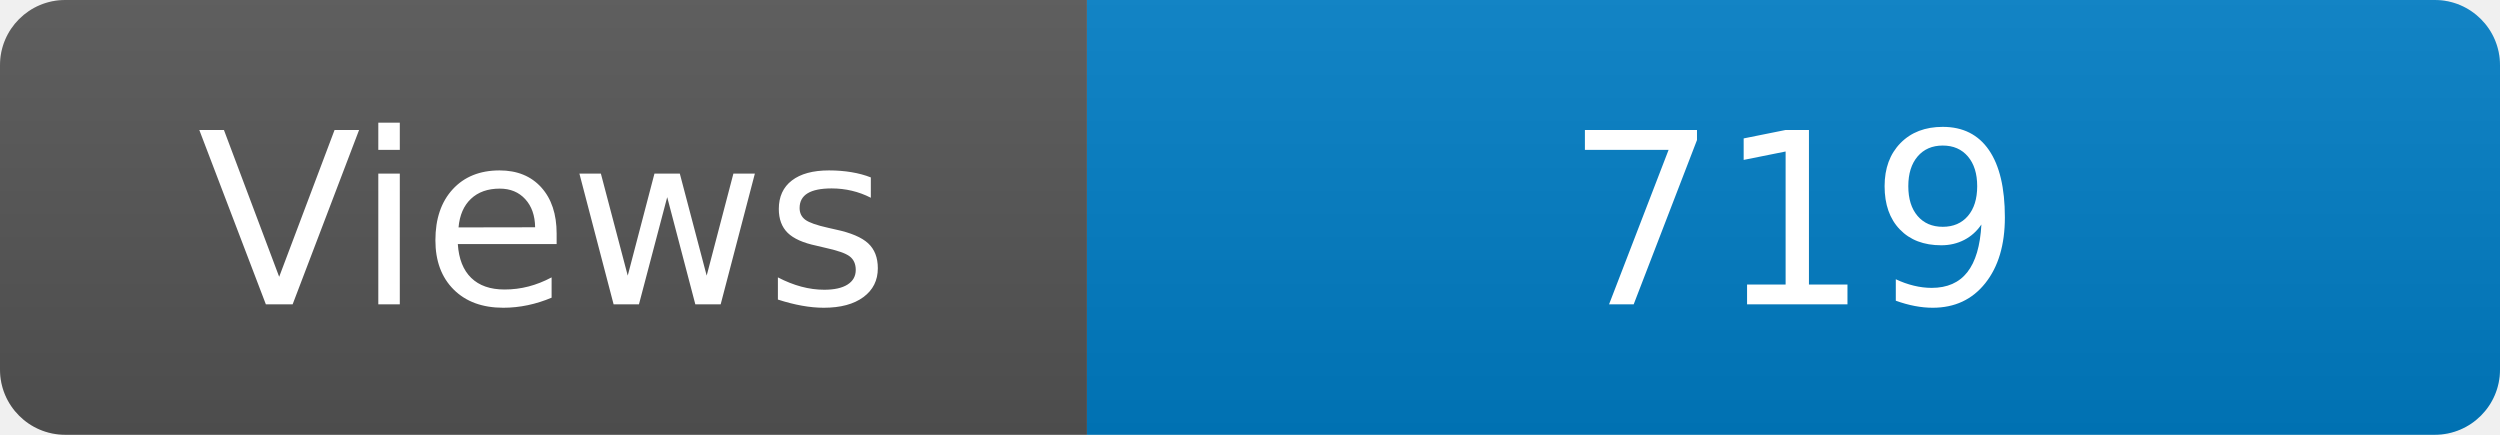
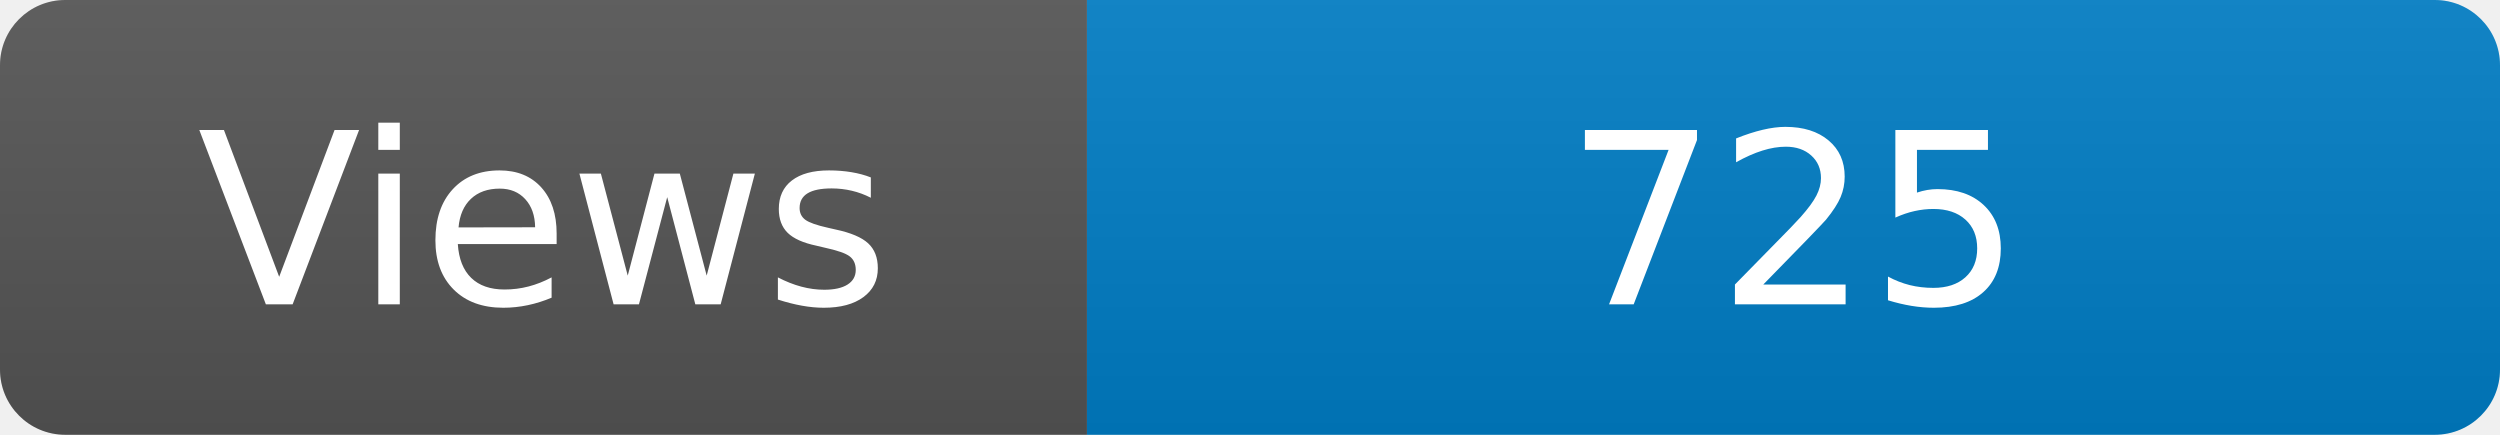
<svg xmlns="http://www.w3.org/2000/svg" width="115" height="20" role="img" aria-label="Maintained?: yes">
  <linearGradient id="s" x2="0" y2="100%">
    <stop offset="0" stop-color="#bbb" stop-opacity=".1" />
    <stop offset="1" stop-opacity=".1" />
  </linearGradient>
  <clipPath id="r">
    <rect width="115" height="20" rx="3" fill="#fff" />
  </clipPath>
  <g clip-path="url(#r)">
    <rect width="50" height="20" fill="#555" />
    <rect x="50" width="160" height="20" fill="#007ec6" />
    <rect width="115" height="20" fill="url(#s)" />
  </g>
  <g fill="#fff" text-anchor="middle" font-family="Verdana,Geneva,DejaVu Sans,sans-serif" font-size="110">
    <text x="250" y="140" transform="scale(.1)" fill="#fff">Views</text>
-     <text x="825" y="140" transform="scale(.1)" fill="#fff">719</text>
+     <text x="825" y="140" transform="scale(.1)" fill="#fff">725</text>
  </g>
</svg>
